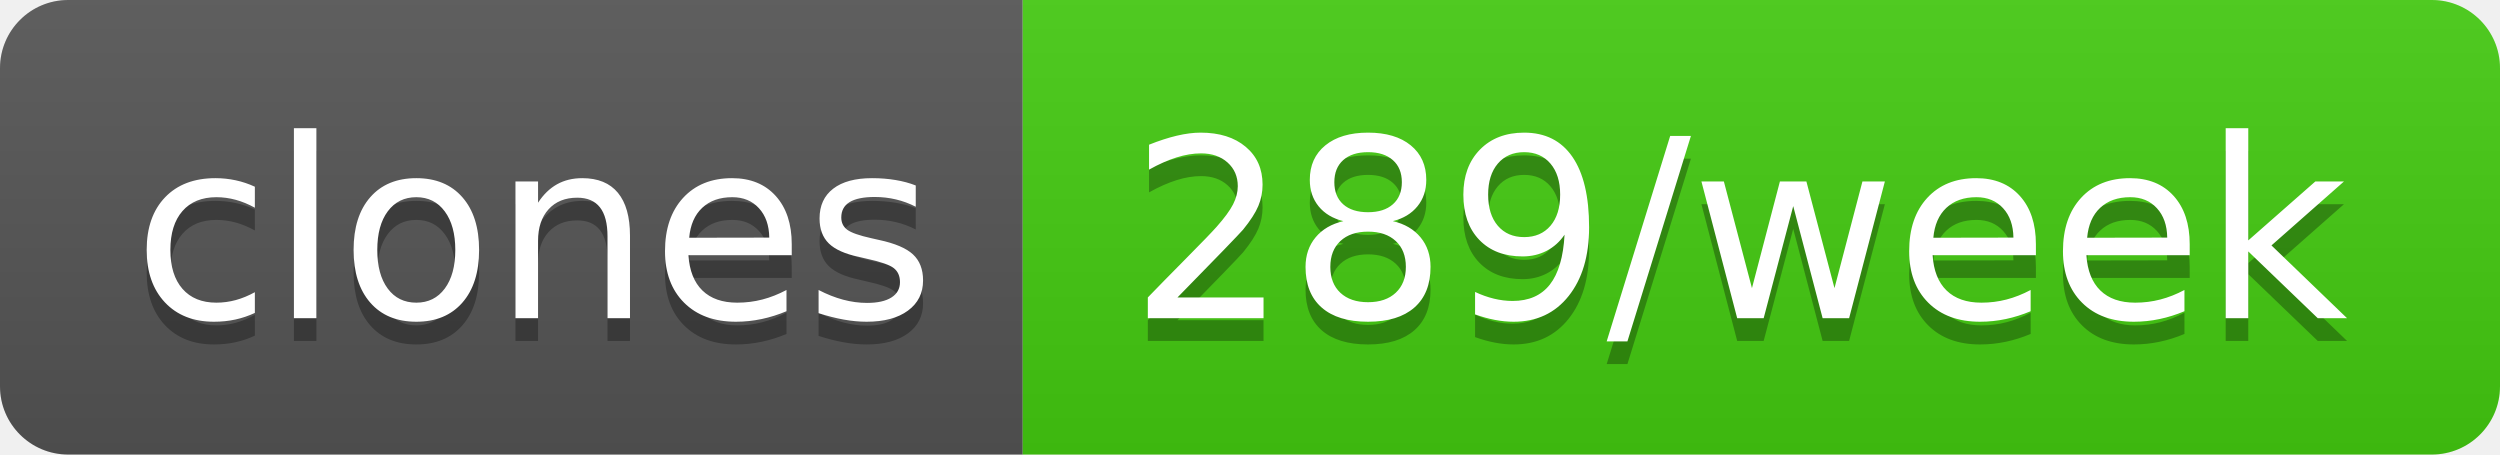
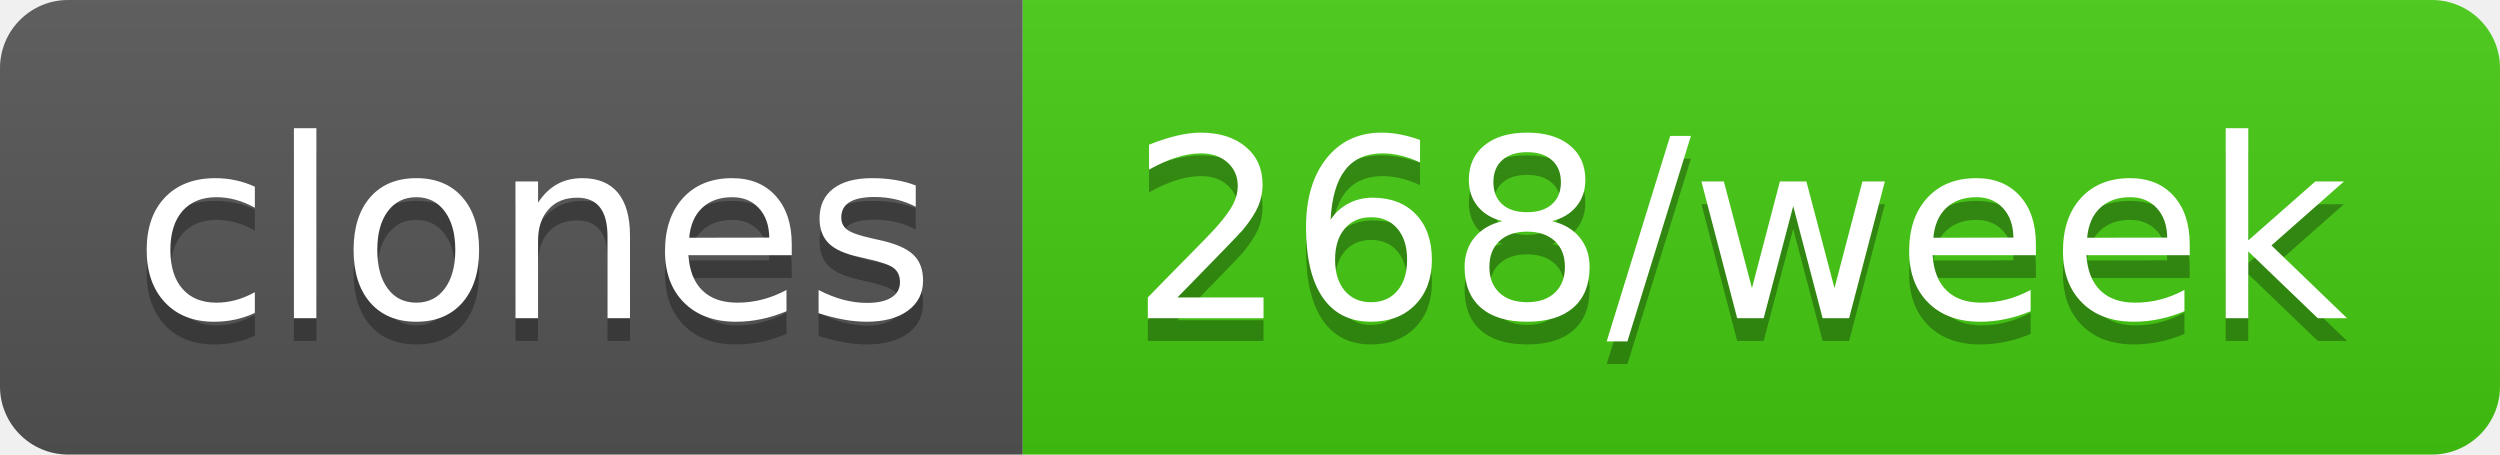
- <svg xmlns="http://www.w3.org/2000/svg" width="110" height="20" role="img" aria-label="clones: 289/week">
+ <svg xmlns="http://www.w3.org/2000/svg" width="110" height="20" role="img" aria-label="clones: 268/week">
  <linearGradient id="s" x2="0" y2="100%">
    <stop offset="0" stop-color="#bbb" stop-opacity=".1" />
    <stop offset="1" stop-opacity=".1" />
  </linearGradient>
  <clipPath id="r">
    <rect width="110" height="20" rx="3" fill="#fff" />
  </clipPath>
  <g clip-path="url(#r)">
    <rect width="45" height="20" fill="#555" />
    <rect x="45" width="65" height="20" fill="#4c1" />
    <rect width="110" height="20" fill="url(#s)" />
  </g>
  <g fill="#fff" text-anchor="middle" font-family="Verdana,Geneva,DejaVu Sans,sans-serif" text-rendering="geometricPrecision" font-size="110">
    <text aria-hidden="true" x="235" y="150" fill="#010101" fill-opacity=".3" transform="scale(.1)" textLength="350">clones</text>
    <text x="235" y="140" transform="scale(.1)" fill="#fff" textLength="350">clones</text>
-     <text aria-hidden="true" x="765" y="150" fill="#010101" fill-opacity=".3" transform="scale(.1)" textLength="550">289/week</text>
-     <text x="765" y="140" transform="scale(.1)" fill="#fff" textLength="550">289/week</text>
+     <text aria-hidden="true" x="765" y="150" fill="#010101" fill-opacity=".3" transform="scale(.1)" textLength="550">268/week</text>
+     <text x="765" y="140" transform="scale(.1)" fill="#fff" textLength="550">268/week</text>
  </g>
</svg>
